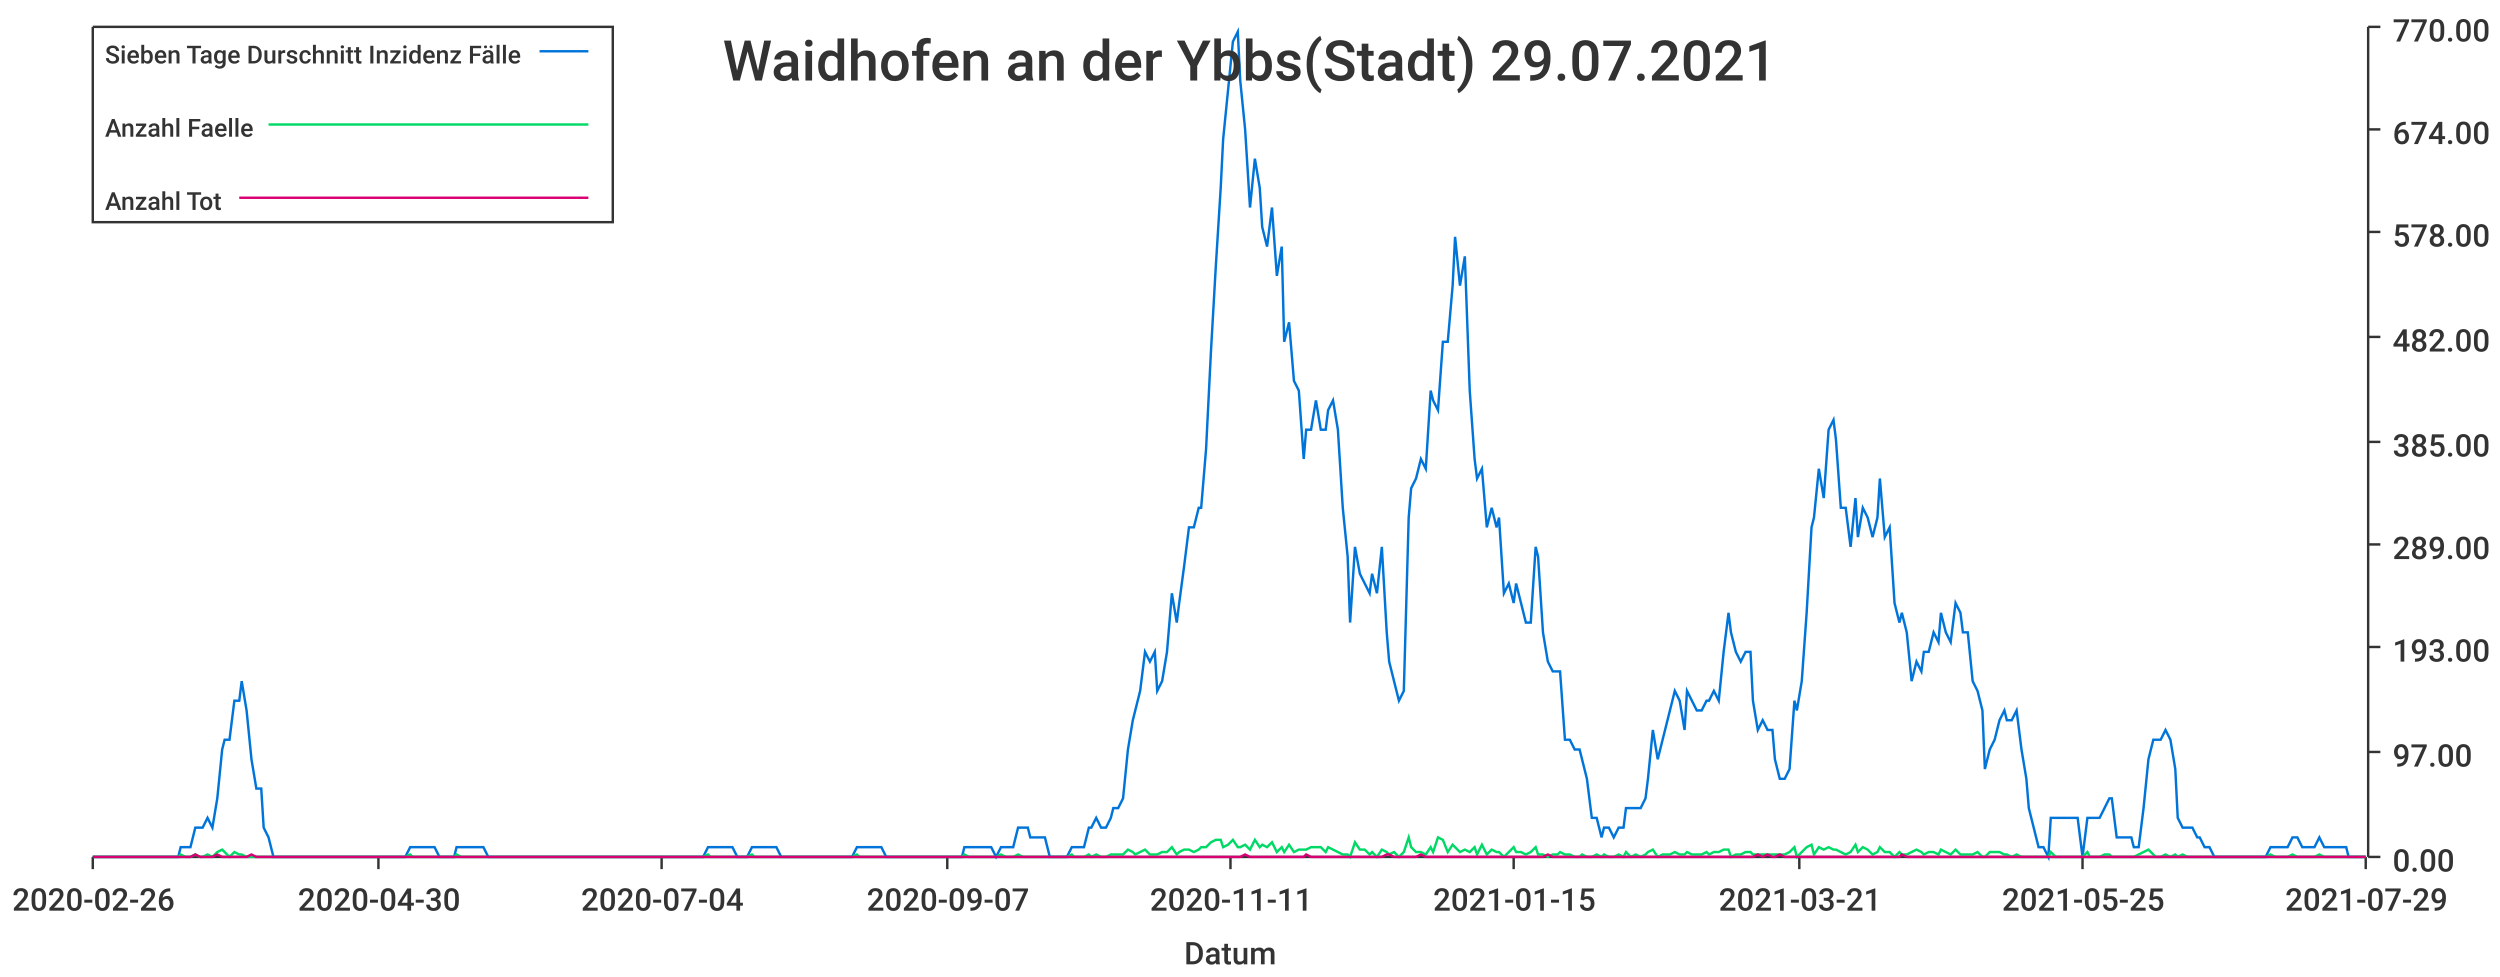
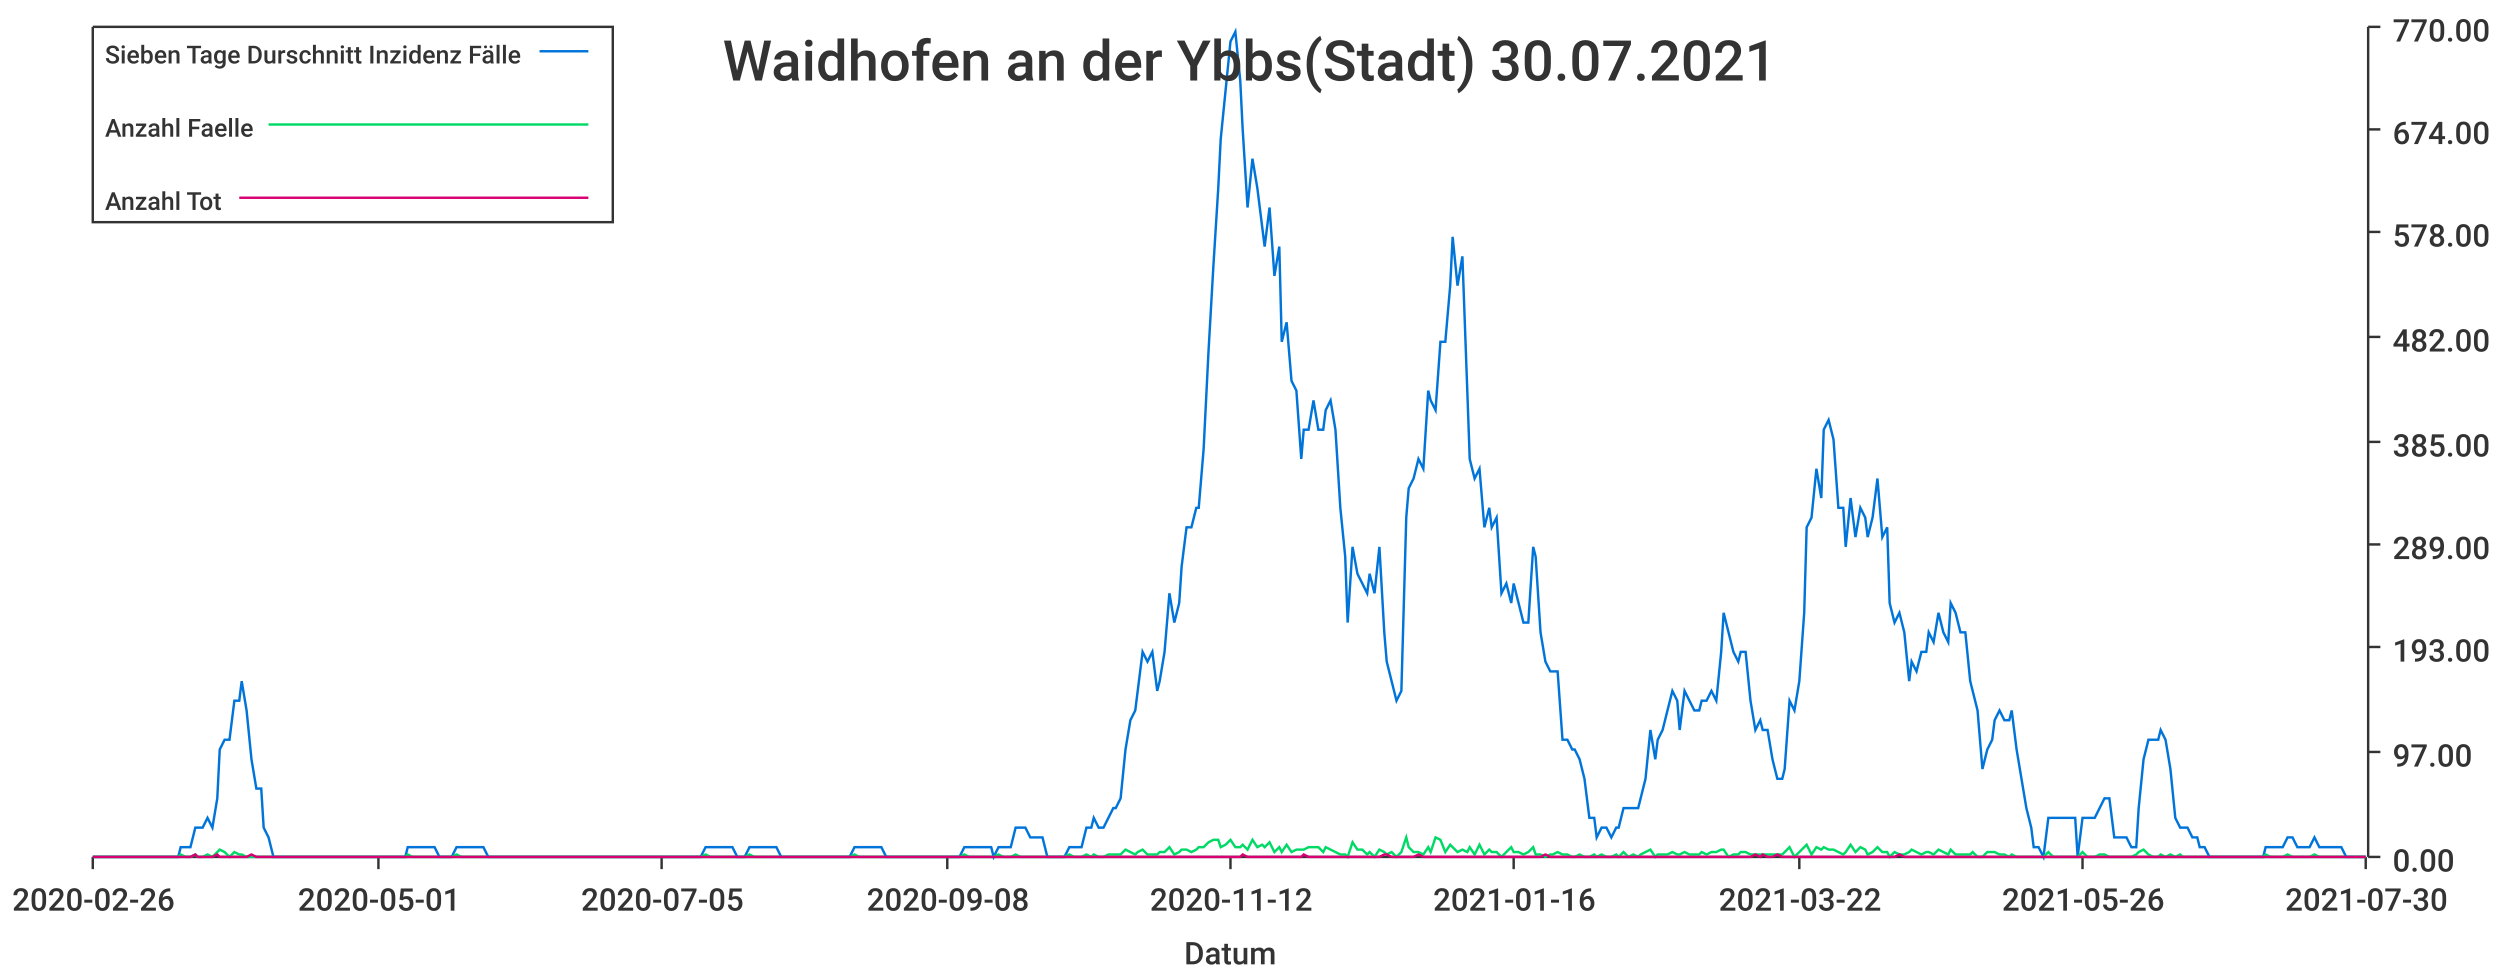
<svg xmlns="http://www.w3.org/2000/svg" width="1024" height="400">\n<path d="M 0 0 L 1024 0 L 1024 400 L 0 400 L 0 0" style="stroke-width:0;stroke:rgba(255,255,255,1.0);fill:rgba(255,255,255,1.0)" />
  <path d="M 38 11 L 969 11 L 969 351 L 38 351 L 38 11" style="stroke-width:0;stroke:rgba(255,255,255,1.0);fill:rgba(255,255,255,1.0)" />
  <path d="M 38 351 L 969 351" style="stroke-width:1;stroke:rgba(51,51,51,1.0);fill:none" />
  <path d="M 38 351 L 38 356" style="stroke-width:1;stroke:rgba(51,51,51,1.0);fill:none" />
  <text x="5" y="373" style="stroke-width:0;stroke:none;fill:rgba(51,51,51,1.0);font-size:12.8px;font-family:'Roboto Medium',sans-serif">2020-02-26</text>
  <path d="M 155 351 L 155 356" style="stroke-width:1;stroke:rgba(51,51,51,1.0);fill:none" />
-   <text x="122" y="373" style="stroke-width:0;stroke:none;fill:rgba(51,51,51,1.0);font-size:12.8px;font-family:'Roboto Medium',sans-serif">2020-04-30</text>
+   <text x="122" y="373" style="stroke-width:0;stroke:none;fill:rgba(51,51,51,1.0);font-size:12.8px;font-family:'Roboto Medium',sans-serif">2020-05-01</text>
  <path d="M 271 351 L 271 356" style="stroke-width:1;stroke:rgba(51,51,51,1.0);fill:none" />
-   <text x="238" y="373" style="stroke-width:0;stroke:none;fill:rgba(51,51,51,1.0);font-size:12.8px;font-family:'Roboto Medium',sans-serif">2020-07-04</text>
+   <text x="238" y="373" style="stroke-width:0;stroke:none;fill:rgba(51,51,51,1.0);font-size:12.8px;font-family:'Roboto Medium',sans-serif">2020-07-05</text>
  <path d="M 388 351 L 388 356" style="stroke-width:1;stroke:rgba(51,51,51,1.0);fill:none" />
-   <text x="355" y="373" style="stroke-width:0;stroke:none;fill:rgba(51,51,51,1.0);font-size:12.8px;font-family:'Roboto Medium',sans-serif">2020-09-07</text>
+   <text x="355" y="373" style="stroke-width:0;stroke:none;fill:rgba(51,51,51,1.0);font-size:12.8px;font-family:'Roboto Medium',sans-serif">2020-09-08</text>
  <path d="M 504 351 L 504 356" style="stroke-width:1;stroke:rgba(51,51,51,1.0);fill:none" />
-   <text x="471" y="373" style="stroke-width:0;stroke:none;fill:rgba(51,51,51,1.0);font-size:12.8px;font-family:'Roboto Medium',sans-serif">2020-11-11</text>
+   <text x="471" y="373" style="stroke-width:0;stroke:none;fill:rgba(51,51,51,1.0);font-size:12.8px;font-family:'Roboto Medium',sans-serif">2020-11-12</text>
  <path d="M 620 351 L 620 356" style="stroke-width:1;stroke:rgba(51,51,51,1.0);fill:none" />
-   <text x="587" y="373" style="stroke-width:0;stroke:none;fill:rgba(51,51,51,1.0);font-size:12.8px;font-family:'Roboto Medium',sans-serif">2021-01-15</text>
+   <text x="587" y="373" style="stroke-width:0;stroke:none;fill:rgba(51,51,51,1.0);font-size:12.8px;font-family:'Roboto Medium',sans-serif">2021-01-16</text>
  <path d="M 737 351 L 737 356" style="stroke-width:1;stroke:rgba(51,51,51,1.0);fill:none" />
-   <text x="704" y="373" style="stroke-width:0;stroke:none;fill:rgba(51,51,51,1.0);font-size:12.8px;font-family:'Roboto Medium',sans-serif">2021-03-21</text>
+   <text x="704" y="373" style="stroke-width:0;stroke:none;fill:rgba(51,51,51,1.0);font-size:12.8px;font-family:'Roboto Medium',sans-serif">2021-03-22</text>
  <path d="M 853 351 L 853 356" style="stroke-width:1;stroke:rgba(51,51,51,1.0);fill:none" />
-   <text x="820" y="373" style="stroke-width:0;stroke:none;fill:rgba(51,51,51,1.0);font-size:12.8px;font-family:'Roboto Medium',sans-serif">2021-05-25</text>
+   <text x="820" y="373" style="stroke-width:0;stroke:none;fill:rgba(51,51,51,1.0);font-size:12.8px;font-family:'Roboto Medium',sans-serif">2021-05-26</text>
  <path d="M 969 351 L 969 356" style="stroke-width:1;stroke:rgba(51,51,51,1.0);fill:none" />
-   <text x="936" y="373" style="stroke-width:0;stroke:none;fill:rgba(51,51,51,1.0);font-size:12.8px;font-family:'Roboto Medium',sans-serif">2021-07-29</text>
+   <text x="936" y="373" style="stroke-width:0;stroke:none;fill:rgba(51,51,51,1.0);font-size:12.8px;font-family:'Roboto Medium',sans-serif">2021-07-30</text>
  <text x="485" y="395" style="stroke-width:0;stroke:none;fill:rgba(51,51,51,1.0);font-size:12.8px;font-family:'Roboto Medium',sans-serif">Datum</text>
  <path d="M 970 351 L 970 11" style="stroke-width:1;stroke:rgba(51,51,51,1.0);fill:none" />
  <path d="M 970 351 L 975 351" style="stroke-width:1;stroke:rgba(51,51,51,1.0);fill:none" />
  <text x="980" y="357" style="stroke-width:0;stroke:none;fill:rgba(51,51,51,1.0);font-size:12.8px;font-family:'Roboto Medium',sans-serif">0.00</text>
  <path d="M 970 308 L 975 308" style="stroke-width:1;stroke:rgba(51,51,51,1.0);fill:none" />
  <text x="980" y="314" style="stroke-width:0;stroke:none;fill:rgba(51,51,51,1.0);font-size:12.8px;font-family:'Roboto Medium',sans-serif">97.00</text>
  <path d="M 970 265 L 975 265" style="stroke-width:1;stroke:rgba(51,51,51,1.0);fill:none" />
  <text x="980" y="271" style="stroke-width:0;stroke:none;fill:rgba(51,51,51,1.0);font-size:12.8px;font-family:'Roboto Medium',sans-serif">193.00</text>
  <path d="M 970 223 L 975 223" style="stroke-width:1;stroke:rgba(51,51,51,1.0);fill:none" />
  <text x="980" y="229" style="stroke-width:0;stroke:none;fill:rgba(51,51,51,1.0);font-size:12.8px;font-family:'Roboto Medium',sans-serif">289.00</text>
  <path d="M 970 181 L 975 181" style="stroke-width:1;stroke:rgba(51,51,51,1.0);fill:none" />
  <text x="980" y="187" style="stroke-width:0;stroke:none;fill:rgba(51,51,51,1.0);font-size:12.8px;font-family:'Roboto Medium',sans-serif">385.00</text>
  <path d="M 970 138 L 975 138" style="stroke-width:1;stroke:rgba(51,51,51,1.0);fill:none" />
  <text x="980" y="144" style="stroke-width:0;stroke:none;fill:rgba(51,51,51,1.0);font-size:12.8px;font-family:'Roboto Medium',sans-serif">482.00</text>
  <path d="M 970 95 L 975 95" style="stroke-width:1;stroke:rgba(51,51,51,1.0);fill:none" />
  <text x="980" y="101" style="stroke-width:0;stroke:none;fill:rgba(51,51,51,1.0);font-size:12.8px;font-family:'Roboto Medium',sans-serif">578.00</text>
  <path d="M 970 53 L 975 53" style="stroke-width:1;stroke:rgba(51,51,51,1.0);fill:none" />
  <text x="980" y="59" style="stroke-width:0;stroke:none;fill:rgba(51,51,51,1.0);font-size:12.8px;font-family:'Roboto Medium',sans-serif">674.00</text>
  <path d="M 970 11 L 975 11" style="stroke-width:1;stroke:rgba(51,51,51,1.0);fill:none" />
  <text x="980" y="17" style="stroke-width:0;stroke:none;fill:rgba(51,51,51,1.0);font-size:12.8px;font-family:'Roboto Medium',sans-serif">770.00</text>
-   <path d="M 38 351 L 40 351 L 42 351 L 44 351 L 46 351 L 47 351 L 49 351 L 51 351 L 53 351 L 55 351 L 56 351 L 58 351 L 60 351 L 62 351 L 64 351 L 65 351 L 67 351 L 69 351 L 71 351 L 73 351 L 74 347 L 76 347 L 78 347 L 80 339 L 82 339 L 83 339 L 85 335 L 87 339 L 89 327 L 91 307 L 92 303 L 94 303 L 96 287 L 98 287 L 99 279 L 101 291 L 103 311 L 105 323 L 107 323 L 108 339 L 110 343 L 112 351 L 114 351 L 116 351 L 117 351 L 119 351 L 121 351 L 123 351 L 125 351 L 126 351 L 128 351 L 130 351 L 132 351 L 134 351 L 135 351 L 137 351 L 139 351 L 141 351 L 143 351 L 144 351 L 146 351 L 148 351 L 150 351 L 152 351 L 153 351 L 155 351 L 157 351 L 159 351 L 160 351 L 162 351 L 164 351 L 166 351 L 168 347 L 169 347 L 171 347 L 173 347 L 175 347 L 177 347 L 178 347 L 180 351 L 182 351 L 184 351 L 186 351 L 187 347 L 189 347 L 191 347 L 193 347 L 195 347 L 196 347 L 198 347 L 200 351 L 202 351 L 204 351 L 205 351 L 207 351 L 209 351 L 211 351 L 213 351 L 214 351 L 216 351 L 218 351 L 220 351 L 221 351 L 223 351 L 225 351 L 227 351 L 229 351 L 230 351 L 232 351 L 234 351 L 236 351 L 238 351 L 239 351 L 241 351 L 243 351 L 245 351 L 247 351 L 248 351 L 250 351 L 252 351 L 254 351 L 256 351 L 257 351 L 259 351 L 261 351 L 263 351 L 265 351 L 266 351 L 268 351 L 270 351 L 272 351 L 273 351 L 275 351 L 277 351 L 279 351 L 281 351 L 282 351 L 284 351 L 286 351 L 288 351 L 290 347 L 291 347 L 293 347 L 295 347 L 297 347 L 299 347 L 300 347 L 302 351 L 304 351 L 306 351 L 308 347 L 309 347 L 311 347 L 313 347 L 315 347 L 317 347 L 318 347 L 320 351 L 322 351 L 324 351 L 326 351 L 327 351 L 329 351 L 331 351 L 333 351 L 334 351 L 336 351 L 338 351 L 340 351 L 342 351 L 343 351 L 345 351 L 347 351 L 349 351 L 351 347 L 352 347 L 354 347 L 356 347 L 358 347 L 360 347 L 361 347 L 363 351 L 365 351 L 367 351 L 369 351 L 370 351 L 372 351 L 374 351 L 376 351 L 378 351 L 379 351 L 381 351 L 383 351 L 385 351 L 387 351 L 388 351 L 390 351 L 392 351 L 394 351 L 395 347 L 397 347 L 399 347 L 401 347 L 403 347 L 404 347 L 406 347 L 408 351 L 410 347 L 412 347 L 413 347 L 415 347 L 417 339 L 419 339 L 421 339 L 422 343 L 424 343 L 426 343 L 428 343 L 430 351 L 431 351 L 433 351 L 435 351 L 437 351 L 439 347 L 440 347 L 442 347 L 444 347 L 446 339 L 447 339 L 449 335 L 451 339 L 453 339 L 455 335 L 456 331 L 458 331 L 460 327 L 462 307 L 464 295 L 465 291 L 467 283 L 469 267 L 471 271 L 473 267 L 474 283 L 476 279 L 478 267 L 480 243 L 482 255 L 483 247 L 485 232 L 487 216 L 489 216 L 491 208 L 492 208 L 494 184 L 496 144 L 498 109 L 500 77 L 501 57 L 503 37 L 505 17 L 507 13 L 508 33 L 510 53 L 512 85 L 514 65 L 516 77 L 517 93 L 519 101 L 521 85 L 523 113 L 525 101 L 526 140 L 528 132 L 530 156 L 532 160 L 534 188 L 535 176 L 537 176 L 539 164 L 541 176 L 543 176 L 544 168 L 546 164 L 548 176 L 550 208 L 552 228 L 553 255 L 555 224 L 557 235 L 559 239 L 561 243 L 562 235 L 564 243 L 566 224 L 568 259 L 569 271 L 571 279 L 573 287 L 575 283 L 577 212 L 578 200 L 580 196 L 582 188 L 584 192 L 586 160 L 587 164 L 589 168 L 591 140 L 593 140 L 595 117 L 596 97 L 598 117 L 600 105 L 602 160 L 604 188 L 605 196 L 607 192 L 609 216 L 611 208 L 613 216 L 614 212 L 616 243 L 618 239 L 620 247 L 621 239 L 623 247 L 625 255 L 627 255 L 629 224 L 630 228 L 632 259 L 634 271 L 636 275 L 638 275 L 639 275 L 641 303 L 643 303 L 645 307 L 647 307 L 648 311 L 650 319 L 652 335 L 654 335 L 656 343 L 657 339 L 659 339 L 661 343 L 663 339 L 665 339 L 666 331 L 668 331 L 670 331 L 672 331 L 674 327 L 675 319 L 677 299 L 679 311 L 681 303 L 682 299 L 684 291 L 686 283 L 688 287 L 690 299 L 691 283 L 693 287 L 695 291 L 697 291 L 699 287 L 700 287 L 702 283 L 704 287 L 706 267 L 708 251 L 709 259 L 711 267 L 713 271 L 715 267 L 717 267 L 718 287 L 720 299 L 722 295 L 724 299 L 726 299 L 727 311 L 729 319 L 731 319 L 733 315 L 735 287 L 736 291 L 738 279 L 740 251 L 742 216 L 743 212 L 745 192 L 747 204 L 749 176 L 751 172 L 752 180 L 754 208 L 756 208 L 758 224 L 760 204 L 761 220 L 763 208 L 765 212 L 767 220 L 769 212 L 770 196 L 772 220 L 774 216 L 776 247 L 778 255 L 779 251 L 781 259 L 783 279 L 785 271 L 787 275 L 788 267 L 790 267 L 792 259 L 794 263 L 795 251 L 797 259 L 799 263 L 801 247 L 803 251 L 804 259 L 806 259 L 808 279 L 810 283 L 812 291 L 813 315 L 815 307 L 817 303 L 819 295 L 821 291 L 822 295 L 824 295 L 826 291 L 828 307 L 830 319 L 831 331 L 833 339 L 835 347 L 837 347 L 839 351 L 840 335 L 842 335 L 844 335 L 846 335 L 848 335 L 849 335 L 851 335 L 853 351 L 855 335 L 856 335 L 858 335 L 860 335 L 862 331 L 864 327 L 865 327 L 867 343 L 869 343 L 871 343 L 873 343 L 874 347 L 876 347 L 878 331 L 880 311 L 882 303 L 883 303 L 885 303 L 887 299 L 889 303 L 891 315 L 892 335 L 894 339 L 896 339 L 898 339 L 900 343 L 901 343 L 903 347 L 905 347 L 907 351 L 909 351 L 910 351 L 912 351 L 914 351 L 916 351 L 917 351 L 919 351 L 921 351 L 923 351 L 925 351 L 926 351 L 928 351 L 930 347 L 932 347 L 934 347 L 935 347 L 937 347 L 939 343 L 941 343 L 943 347 L 944 347 L 946 347 L 948 347 L 950 343 L 952 347 L 953 347 L 955 347 L 957 347 L 959 347 L 961 347 L 962 351 L 964 351 L 966 351 L 968 351 L 969 351" style="stroke-width:1;stroke:rgba(0,116,217,1.0);fill:none" />
-   <path d="M 38 351 L 40 351 L 42 351 L 44 351 L 46 351 L 47 351 L 49 351 L 51 351 L 53 351 L 55 351 L 56 351 L 58 351 L 60 351 L 62 351 L 64 351 L 65 351 L 67 351 L 69 351 L 71 351 L 73 351 L 74 350 L 76 351 L 78 351 L 80 350 L 82 351 L 83 351 L 85 350 L 87 351 L 89 349 L 91 348 L 92 349 L 94 351 L 96 349 L 98 350 L 99 350 L 101 351 L 103 351 L 105 351 L 107 351 L 108 351 L 110 351 L 112 351 L 114 351 L 116 351 L 117 351 L 119 351 L 121 351 L 123 351 L 125 351 L 126 351 L 128 351 L 130 351 L 132 351 L 134 351 L 135 351 L 137 351 L 139 351 L 141 351 L 143 351 L 144 351 L 146 351 L 148 351 L 150 351 L 152 351 L 153 351 L 155 351 L 157 351 L 159 351 L 160 351 L 162 351 L 164 351 L 166 351 L 168 350 L 169 351 L 171 351 L 173 351 L 175 351 L 177 351 L 178 351 L 180 351 L 182 351 L 184 351 L 186 351 L 187 350 L 189 351 L 191 351 L 193 351 L 195 351 L 196 351 L 198 351 L 200 351 L 202 351 L 204 351 L 205 351 L 207 351 L 209 351 L 211 351 L 213 351 L 214 351 L 216 351 L 218 351 L 220 351 L 221 351 L 223 351 L 225 351 L 227 351 L 229 351 L 230 351 L 232 351 L 234 351 L 236 351 L 238 351 L 239 351 L 241 351 L 243 351 L 245 351 L 247 351 L 248 351 L 250 351 L 252 351 L 254 351 L 256 351 L 257 351 L 259 351 L 261 351 L 263 351 L 265 351 L 266 351 L 268 351 L 270 351 L 272 351 L 273 351 L 275 351 L 277 351 L 279 351 L 281 351 L 282 351 L 284 351 L 286 351 L 288 351 L 290 350 L 291 351 L 293 351 L 295 351 L 297 351 L 299 351 L 300 351 L 302 351 L 304 351 L 306 351 L 308 350 L 309 351 L 311 351 L 313 351 L 315 351 L 317 351 L 318 351 L 320 351 L 322 351 L 324 351 L 326 351 L 327 351 L 329 351 L 331 351 L 333 351 L 334 351 L 336 351 L 338 351 L 340 351 L 342 351 L 343 351 L 345 351 L 347 351 L 349 351 L 351 350 L 352 351 L 354 351 L 356 351 L 358 351 L 360 351 L 361 351 L 363 351 L 365 351 L 367 351 L 369 351 L 370 351 L 372 351 L 374 351 L 376 351 L 378 351 L 379 351 L 381 351 L 383 351 L 385 351 L 387 351 L 388 351 L 390 351 L 392 351 L 394 351 L 395 350 L 397 351 L 399 351 L 401 351 L 403 351 L 404 351 L 406 351 L 408 351 L 410 350 L 412 351 L 413 351 L 415 351 L 417 350 L 419 351 L 421 351 L 422 351 L 424 351 L 426 351 L 428 351 L 430 351 L 431 351 L 433 351 L 435 351 L 437 351 L 439 350 L 440 351 L 442 351 L 444 351 L 446 350 L 447 351 L 449 350 L 451 351 L 453 351 L 455 350 L 456 350 L 458 350 L 460 350 L 462 348 L 464 349 L 465 350 L 467 349 L 469 348 L 471 350 L 473 350 L 474 350 L 476 349 L 478 349 L 480 347 L 482 350 L 483 349 L 485 348 L 487 348 L 489 349 L 491 348 L 492 347 L 494 347 L 496 345 L 498 344 L 500 344 L 501 347 L 503 346 L 505 344 L 507 347 L 508 347 L 510 346 L 512 348 L 514 344 L 516 347 L 517 346 L 519 347 L 521 345 L 523 349 L 525 347 L 526 349 L 528 346 L 530 349 L 532 348 L 534 348 L 535 348 L 537 347 L 539 347 L 541 347 L 543 349 L 544 347 L 546 348 L 548 349 L 550 350 L 552 350 L 553 351 L 555 345 L 557 348 L 559 348 L 561 350 L 562 349 L 564 351 L 566 348 L 568 349 L 569 350 L 571 349 L 573 351 L 575 349 L 577 343 L 578 347 L 580 349 L 582 349 L 584 350 L 586 347 L 587 349 L 589 343 L 591 344 L 593 349 L 595 346 L 596 347 L 598 349 L 600 348 L 602 349 L 604 347 L 605 350 L 607 346 L 609 350 L 611 348 L 613 349 L 614 349 L 616 351 L 618 349 L 620 347 L 621 349 L 623 349 L 625 350 L 627 349 L 629 347 L 630 350 L 632 350 L 634 351 L 636 350 L 638 350 L 639 349 L 641 350 L 643 350 L 645 351 L 647 351 L 648 350 L 650 351 L 652 351 L 654 350 L 656 351 L 657 350 L 659 351 L 661 351 L 663 350 L 665 351 L 666 349 L 668 351 L 670 350 L 672 351 L 674 350 L 675 349 L 677 348 L 679 351 L 681 350 L 682 350 L 684 350 L 686 349 L 688 350 L 690 350 L 691 349 L 693 350 L 695 350 L 697 350 L 699 349 L 700 350 L 702 349 L 704 349 L 706 348 L 708 348 L 709 351 L 711 350 L 713 350 L 715 349 L 717 349 L 718 350 L 720 350 L 722 350 L 724 350 L 726 350 L 727 350 L 729 350 L 731 350 L 733 349 L 735 347 L 736 351 L 738 349 L 740 347 L 742 346 L 743 350 L 745 347 L 747 348 L 749 347 L 751 348 L 752 348 L 754 349 L 756 350 L 758 349 L 760 346 L 761 349 L 763 347 L 765 348 L 767 350 L 769 349 L 770 347 L 772 349 L 774 349 L 776 351 L 778 349 L 779 350 L 781 350 L 783 349 L 785 348 L 787 349 L 788 350 L 790 349 L 792 349 L 794 350 L 795 348 L 797 349 L 799 350 L 801 348 L 803 350 L 804 350 L 806 350 L 808 350 L 810 349 L 812 351 L 813 351 L 815 349 L 817 349 L 819 349 L 821 350 L 822 350 L 824 351 L 826 350 L 828 351 L 830 351 L 831 351 L 833 351 L 835 351 L 837 351 L 839 351 L 840 349 L 842 351 L 844 351 L 846 351 L 848 351 L 849 351 L 851 351 L 853 351 L 855 349 L 856 351 L 858 351 L 860 351 L 862 350 L 864 350 L 865 351 L 867 351 L 869 351 L 871 351 L 873 351 L 874 351 L 876 350 L 878 349 L 880 348 L 882 350 L 883 351 L 885 351 L 887 350 L 889 351 L 891 350 L 892 351 L 894 350 L 896 351 L 898 351 L 900 351 L 901 351 L 903 351 L 905 351 L 907 351 L 909 351 L 910 351 L 912 351 L 914 351 L 916 351 L 917 351 L 919 351 L 921 351 L 923 351 L 925 351 L 926 351 L 928 351 L 930 350 L 932 351 L 934 351 L 935 351 L 937 351 L 939 350 L 941 351 L 943 351 L 944 351 L 946 351 L 948 351 L 950 350 L 952 351 L 953 351 L 955 351 L 957 351 L 959 351 L 961 351 L 962 351 L 964 351 L 966 351 L 968 351 L 969 351" style="stroke-width:1;stroke:rgba(0,217,101,1.0);fill:none" />
-   <path d="M 38 351 L 40 351 L 42 351 L 44 351 L 46 351 L 47 351 L 49 351 L 51 351 L 53 351 L 55 351 L 56 351 L 58 351 L 60 351 L 62 351 L 64 351 L 65 351 L 67 351 L 69 351 L 71 351 L 73 351 L 74 351 L 76 351 L 78 351 L 80 350 L 82 351 L 83 351 L 85 351 L 87 351 L 89 350 L 91 351 L 92 351 L 94 351 L 96 351 L 98 351 L 99 351 L 101 351 L 103 350 L 105 351 L 107 351 L 108 351 L 110 351 L 112 351 L 114 351 L 116 351 L 117 351 L 119 351 L 121 351 L 123 351 L 125 351 L 126 351 L 128 351 L 130 351 L 132 351 L 134 351 L 135 351 L 137 351 L 139 351 L 141 351 L 143 351 L 144 351 L 146 351 L 148 351 L 150 351 L 152 351 L 153 351 L 155 351 L 157 351 L 159 351 L 160 351 L 162 351 L 164 351 L 166 351 L 168 351 L 169 351 L 171 351 L 173 351 L 175 351 L 177 351 L 178 351 L 180 351 L 182 351 L 184 351 L 186 351 L 187 351 L 189 351 L 191 351 L 193 351 L 195 351 L 196 351 L 198 351 L 200 351 L 202 351 L 204 351 L 205 351 L 207 351 L 209 351 L 211 351 L 213 351 L 214 351 L 216 351 L 218 351 L 220 351 L 221 351 L 223 351 L 225 351 L 227 351 L 229 351 L 230 351 L 232 351 L 234 351 L 236 351 L 238 351 L 239 351 L 241 351 L 243 351 L 245 351 L 247 351 L 248 351 L 250 351 L 252 351 L 254 351 L 256 351 L 257 351 L 259 351 L 261 351 L 263 351 L 265 351 L 266 351 L 268 351 L 270 351 L 272 351 L 273 351 L 275 351 L 277 351 L 279 351 L 281 351 L 282 351 L 284 351 L 286 351 L 288 351 L 290 351 L 291 351 L 293 351 L 295 351 L 297 351 L 299 351 L 300 351 L 302 351 L 304 351 L 306 351 L 308 351 L 309 351 L 311 351 L 313 351 L 315 351 L 317 351 L 318 351 L 320 351 L 322 351 L 324 351 L 326 351 L 327 351 L 329 351 L 331 351 L 333 351 L 334 351 L 336 351 L 338 351 L 340 351 L 342 351 L 343 351 L 345 351 L 347 351 L 349 351 L 351 351 L 352 351 L 354 351 L 356 351 L 358 351 L 360 351 L 361 351 L 363 351 L 365 351 L 367 351 L 369 351 L 370 351 L 372 351 L 374 351 L 376 351 L 378 351 L 379 351 L 381 351 L 383 351 L 385 351 L 387 351 L 388 351 L 390 351 L 392 351 L 394 351 L 395 351 L 397 351 L 399 351 L 401 351 L 403 351 L 404 351 L 406 351 L 408 351 L 410 351 L 412 351 L 413 351 L 415 351 L 417 351 L 419 351 L 421 351 L 422 351 L 424 351 L 426 351 L 428 351 L 430 351 L 431 351 L 433 351 L 435 351 L 437 351 L 439 351 L 440 351 L 442 351 L 444 351 L 446 351 L 447 351 L 449 351 L 451 351 L 453 351 L 455 351 L 456 351 L 458 351 L 460 351 L 462 351 L 464 351 L 465 351 L 467 351 L 469 351 L 471 351 L 473 351 L 474 351 L 476 351 L 478 351 L 480 351 L 482 351 L 483 351 L 485 351 L 487 351 L 489 351 L 491 351 L 492 351 L 494 351 L 496 351 L 498 351 L 500 351 L 501 351 L 503 351 L 505 351 L 507 351 L 508 351 L 510 350 L 512 351 L 514 351 L 516 351 L 517 351 L 519 351 L 521 351 L 523 351 L 525 351 L 526 351 L 528 351 L 530 351 L 532 351 L 534 351 L 535 350 L 537 351 L 539 351 L 541 351 L 543 351 L 544 351 L 546 351 L 548 351 L 550 351 L 552 351 L 553 351 L 555 351 L 557 351 L 559 351 L 561 351 L 562 351 L 564 351 L 566 351 L 568 350 L 569 350 L 571 351 L 573 351 L 575 351 L 577 351 L 578 351 L 580 351 L 582 350 L 584 351 L 586 351 L 587 351 L 589 351 L 591 351 L 593 351 L 595 351 L 596 351 L 598 351 L 600 351 L 602 351 L 604 351 L 605 351 L 607 351 L 609 351 L 611 351 L 613 351 L 614 351 L 616 351 L 618 351 L 620 351 L 621 351 L 623 351 L 625 351 L 627 351 L 629 351 L 630 351 L 632 351 L 634 350 L 636 351 L 638 351 L 639 351 L 641 351 L 643 351 L 645 351 L 647 351 L 648 351 L 650 351 L 652 351 L 654 351 L 656 351 L 657 351 L 659 351 L 661 351 L 663 351 L 665 351 L 666 351 L 668 351 L 670 351 L 672 351 L 674 351 L 675 351 L 677 351 L 679 351 L 681 351 L 682 351 L 684 351 L 686 351 L 688 351 L 690 351 L 691 351 L 693 351 L 695 351 L 697 351 L 699 351 L 700 351 L 702 351 L 704 351 L 706 351 L 708 351 L 709 351 L 711 351 L 713 351 L 715 351 L 717 351 L 718 351 L 720 350 L 722 351 L 724 350 L 726 351 L 727 351 L 729 350 L 731 351 L 733 351 L 735 351 L 736 351 L 738 351 L 740 351 L 742 351 L 743 351 L 745 351 L 747 351 L 749 351 L 751 351 L 752 351 L 754 351 L 756 351 L 758 351 L 760 351 L 761 351 L 763 351 L 765 351 L 767 351 L 769 351 L 770 351 L 772 351 L 774 351 L 776 351 L 778 351 L 779 350 L 781 351 L 783 351 L 785 351 L 787 351 L 788 351 L 790 351 L 792 351 L 794 351 L 795 351 L 797 351 L 799 351 L 801 351 L 803 351 L 804 351 L 806 351 L 808 351 L 810 351 L 812 351 L 813 351 L 815 351 L 817 351 L 819 351 L 821 351 L 822 351 L 824 351 L 826 351 L 828 351 L 830 351 L 831 351 L 833 351 L 835 351 L 837 351 L 839 351 L 840 351 L 842 351 L 844 351 L 846 351 L 848 351 L 849 351 L 851 351 L 853 351 L 855 351 L 856 351 L 858 351 L 860 351 L 862 351 L 864 351 L 865 351 L 867 351 L 869 351 L 871 351 L 873 351 L 874 351 L 876 351 L 878 351 L 880 351 L 882 351 L 883 351 L 885 351 L 887 351 L 889 351 L 891 351 L 892 351 L 894 351 L 896 351 L 898 351 L 900 351 L 901 351 L 903 351 L 905 351 L 907 351 L 909 351 L 910 351 L 912 351 L 914 351 L 916 351 L 917 351 L 919 351 L 921 351 L 923 351 L 925 351 L 926 351 L 928 351 L 930 351 L 932 351 L 934 351 L 935 351 L 937 351 L 939 351 L 941 351 L 943 351 L 944 351 L 946 351 L 948 351 L 950 351 L 952 351 L 953 351 L 955 351 L 957 351 L 959 351 L 961 351 L 962 351 L 964 351 L 966 351 L 968 351 L 969 351" style="stroke-width:1;stroke:rgba(217,0,116,1.0);fill:none" />
-   <text x="296" y="33" style="stroke-width:0;stroke:none;fill:rgba(51,51,51,1.0);font-size:23.0px;font-family:'Roboto Medium',sans-serif">Waidhofen an der Ybbs(Stadt) 29.07.2021</text>
+   <path d="M 38 351 L 40 351 L 42 351 L 44 351 L 46 351 L 47 351 L 49 351 L 51 351 L 53 351 L 55 351 L 56 351 L 58 351 L 60 351 L 62 351 L 64 351 L 65 351 L 67 351 L 69 351 L 71 351 L 73 351 L 74 347 L 76 347 L 78 347 L 80 339 L 81 339 L 83 339 L 85 335 L 87 339 L 89 327 L 90 307 L 92 303 L 94 303 L 96 287 L 98 287 L 99 279 L 101 291 L 103 311 L 105 323 L 107 323 L 108 339 L 110 343 L 112 351 L 114 351 L 115 351 L 117 351 L 119 351 L 121 351 L 123 351 L 124 351 L 126 351 L 128 351 L 130 351 L 132 351 L 133 351 L 135 351 L 137 351 L 139 351 L 141 351 L 142 351 L 144 351 L 146 351 L 148 351 L 150 351 L 151 351 L 153 351 L 155 351 L 157 351 L 158 351 L 160 351 L 162 351 L 164 351 L 166 351 L 167 347 L 169 347 L 171 347 L 173 347 L 175 347 L 176 347 L 178 347 L 180 351 L 182 351 L 184 351 L 185 351 L 187 347 L 189 347 L 191 347 L 192 347 L 194 347 L 196 347 L 198 347 L 200 351 L 201 351 L 203 351 L 205 351 L 207 351 L 209 351 L 210 351 L 212 351 L 214 351 L 216 351 L 218 351 L 219 351 L 221 351 L 223 351 L 225 351 L 226 351 L 228 351 L 230 351 L 232 351 L 234 351 L 235 351 L 237 351 L 239 351 L 241 351 L 243 351 L 244 351 L 246 351 L 248 351 L 250 351 L 252 351 L 253 351 L 255 351 L 257 351 L 259 351 L 261 351 L 262 351 L 264 351 L 266 351 L 268 351 L 269 351 L 271 351 L 273 351 L 275 351 L 277 351 L 278 351 L 280 351 L 282 351 L 284 351 L 286 351 L 287 351 L 289 347 L 291 347 L 293 347 L 295 347 L 296 347 L 298 347 L 300 347 L 302 351 L 303 351 L 305 351 L 307 347 L 309 347 L 311 347 L 312 347 L 314 347 L 316 347 L 318 347 L 320 351 L 321 351 L 323 351 L 325 351 L 327 351 L 329 351 L 330 351 L 332 351 L 334 351 L 336 351 L 337 351 L 339 351 L 341 351 L 343 351 L 345 351 L 346 351 L 348 351 L 350 347 L 352 347 L 354 347 L 355 347 L 357 347 L 359 347 L 361 347 L 363 351 L 364 351 L 366 351 L 368 351 L 370 351 L 372 351 L 373 351 L 375 351 L 377 351 L 379 351 L 380 351 L 382 351 L 384 351 L 386 351 L 388 351 L 389 351 L 391 351 L 393 351 L 395 347 L 397 347 L 398 347 L 400 347 L 402 347 L 404 347 L 406 347 L 407 351 L 409 347 L 411 347 L 413 347 L 414 347 L 416 339 L 418 339 L 420 339 L 422 343 L 423 343 L 425 343 L 427 343 L 429 351 L 431 351 L 432 351 L 434 351 L 436 351 L 438 347 L 440 347 L 441 347 L 443 347 L 445 339 L 447 339 L 448 335 L 450 339 L 452 339 L 454 335 L 456 331 L 457 331 L 459 327 L 461 307 L 463 295 L 465 291 L 466 283 L 468 267 L 470 271 L 472 267 L 474 283 L 475 279 L 477 267 L 479 243 L 481 255 L 483 247 L 484 232 L 486 216 L 488 216 L 490 208 L 491 208 L 493 184 L 495 144 L 497 109 L 499 77 L 500 57 L 502 37 L 504 17 L 506 13 L 508 33 L 509 53 L 511 85 L 513 65 L 515 77 L 517 93 L 518 101 L 520 85 L 522 113 L 524 101 L 525 140 L 527 132 L 529 156 L 531 160 L 533 188 L 534 176 L 536 176 L 538 164 L 540 176 L 542 176 L 543 168 L 545 164 L 547 176 L 549 208 L 551 228 L 552 255 L 554 224 L 556 235 L 558 239 L 560 243 L 561 235 L 563 243 L 565 224 L 567 259 L 568 271 L 570 279 L 572 287 L 574 283 L 576 212 L 577 200 L 579 196 L 581 188 L 583 192 L 585 160 L 586 164 L 588 168 L 590 140 L 592 140 L 594 117 L 595 97 L 597 117 L 599 105 L 601 160 L 602 188 L 604 196 L 606 192 L 608 216 L 610 208 L 611 216 L 613 212 L 615 243 L 617 239 L 619 247 L 620 239 L 622 247 L 624 255 L 626 255 L 628 224 L 629 228 L 631 259 L 633 271 L 635 275 L 636 275 L 638 275 L 640 303 L 642 303 L 644 307 L 645 307 L 647 311 L 649 319 L 651 335 L 653 335 L 654 343 L 656 339 L 658 339 L 660 343 L 662 339 L 663 339 L 665 331 L 667 331 L 669 331 L 671 331 L 672 327 L 674 319 L 676 299 L 678 311 L 679 303 L 681 299 L 683 291 L 685 283 L 687 287 L 688 299 L 690 283 L 692 287 L 694 291 L 696 291 L 697 287 L 699 287 L 701 283 L 703 287 L 705 267 L 706 251 L 708 259 L 710 267 L 712 271 L 713 267 L 715 267 L 717 287 L 719 299 L 721 295 L 722 299 L 724 299 L 726 311 L 728 319 L 730 319 L 731 315 L 733 287 L 735 291 L 737 279 L 739 251 L 740 216 L 742 212 L 744 192 L 746 204 L 747 176 L 749 172 L 751 180 L 753 208 L 755 208 L 756 224 L 758 204 L 760 220 L 762 208 L 764 212 L 765 220 L 767 212 L 769 196 L 771 220 L 773 216 L 774 247 L 776 255 L 778 251 L 780 259 L 782 279 L 783 271 L 785 275 L 787 267 L 789 267 L 790 259 L 792 263 L 794 251 L 796 259 L 798 263 L 799 247 L 801 251 L 803 259 L 805 259 L 807 279 L 808 283 L 810 291 L 812 315 L 814 307 L 816 303 L 817 295 L 819 291 L 821 295 L 823 295 L 824 291 L 826 307 L 828 319 L 830 331 L 832 339 L 833 347 L 835 347 L 837 351 L 839 335 L 841 335 L 842 335 L 844 335 L 846 335 L 848 335 L 850 335 L 851 351 L 853 335 L 855 335 L 857 335 L 858 335 L 860 331 L 862 327 L 864 327 L 866 343 L 867 343 L 869 343 L 871 343 L 873 347 L 875 347 L 876 331 L 878 311 L 880 303 L 882 303 L 884 303 L 885 299 L 887 303 L 889 315 L 891 335 L 893 339 L 894 339 L 896 339 L 898 343 L 900 343 L 901 347 L 903 347 L 905 351 L 907 351 L 909 351 L 910 351 L 912 351 L 914 351 L 916 351 L 918 351 L 919 351 L 921 351 L 923 351 L 925 351 L 927 351 L 928 347 L 930 347 L 932 347 L 934 347 L 935 347 L 937 343 L 939 343 L 941 347 L 943 347 L 944 347 L 946 347 L 948 343 L 950 347 L 952 347 L 953 347 L 955 347 L 957 347 L 959 347 L 961 351 L 962 351 L 964 351 L 966 351 L 968 351 L 969 351" style="stroke-width:1;stroke:rgba(0,116,217,1.0);fill:none" />
+   <path d="M 38 351 L 40 351 L 42 351 L 44 351 L 46 351 L 47 351 L 49 351 L 51 351 L 53 351 L 55 351 L 56 351 L 58 351 L 60 351 L 62 351 L 64 351 L 65 351 L 67 351 L 69 351 L 71 351 L 73 351 L 74 350 L 76 351 L 78 351 L 80 350 L 81 351 L 83 351 L 85 350 L 87 351 L 89 349 L 90 348 L 92 349 L 94 351 L 96 349 L 98 350 L 99 350 L 101 351 L 103 351 L 105 351 L 107 351 L 108 351 L 110 351 L 112 351 L 114 351 L 115 351 L 117 351 L 119 351 L 121 351 L 123 351 L 124 351 L 126 351 L 128 351 L 130 351 L 132 351 L 133 351 L 135 351 L 137 351 L 139 351 L 141 351 L 142 351 L 144 351 L 146 351 L 148 351 L 150 351 L 151 351 L 153 351 L 155 351 L 157 351 L 158 351 L 160 351 L 162 351 L 164 351 L 166 351 L 167 350 L 169 351 L 171 351 L 173 351 L 175 351 L 176 351 L 178 351 L 180 351 L 182 351 L 184 351 L 185 351 L 187 350 L 189 351 L 191 351 L 192 351 L 194 351 L 196 351 L 198 351 L 200 351 L 201 351 L 203 351 L 205 351 L 207 351 L 209 351 L 210 351 L 212 351 L 214 351 L 216 351 L 218 351 L 219 351 L 221 351 L 223 351 L 225 351 L 226 351 L 228 351 L 230 351 L 232 351 L 234 351 L 235 351 L 237 351 L 239 351 L 241 351 L 243 351 L 244 351 L 246 351 L 248 351 L 250 351 L 252 351 L 253 351 L 255 351 L 257 351 L 259 351 L 261 351 L 262 351 L 264 351 L 266 351 L 268 351 L 269 351 L 271 351 L 273 351 L 275 351 L 277 351 L 278 351 L 280 351 L 282 351 L 284 351 L 286 351 L 287 351 L 289 350 L 291 351 L 293 351 L 295 351 L 296 351 L 298 351 L 300 351 L 302 351 L 303 351 L 305 351 L 307 350 L 309 351 L 311 351 L 312 351 L 314 351 L 316 351 L 318 351 L 320 351 L 321 351 L 323 351 L 325 351 L 327 351 L 329 351 L 330 351 L 332 351 L 334 351 L 336 351 L 337 351 L 339 351 L 341 351 L 343 351 L 345 351 L 346 351 L 348 351 L 350 350 L 352 351 L 354 351 L 355 351 L 357 351 L 359 351 L 361 351 L 363 351 L 364 351 L 366 351 L 368 351 L 370 351 L 372 351 L 373 351 L 375 351 L 377 351 L 379 351 L 380 351 L 382 351 L 384 351 L 386 351 L 388 351 L 389 351 L 391 351 L 393 351 L 395 350 L 397 351 L 398 351 L 400 351 L 402 351 L 404 351 L 406 351 L 407 351 L 409 350 L 411 351 L 413 351 L 414 351 L 416 350 L 418 351 L 420 351 L 422 351 L 423 351 L 425 351 L 427 351 L 429 351 L 431 351 L 432 351 L 434 351 L 436 351 L 438 350 L 440 351 L 441 351 L 443 351 L 445 350 L 447 351 L 448 350 L 450 351 L 452 351 L 454 350 L 456 350 L 457 350 L 459 350 L 461 348 L 463 349 L 465 350 L 466 349 L 468 348 L 470 350 L 472 350 L 474 350 L 475 349 L 477 349 L 479 347 L 481 350 L 483 349 L 484 348 L 486 348 L 488 349 L 490 348 L 491 347 L 493 347 L 495 345 L 497 344 L 499 344 L 500 347 L 502 346 L 504 344 L 506 347 L 508 347 L 509 346 L 511 348 L 513 344 L 515 347 L 517 346 L 518 347 L 520 345 L 522 349 L 524 347 L 525 349 L 527 346 L 529 349 L 531 348 L 533 348 L 534 348 L 536 347 L 538 347 L 540 347 L 542 349 L 543 347 L 545 348 L 547 349 L 549 350 L 551 350 L 552 351 L 554 345 L 556 348 L 558 348 L 560 350 L 561 349 L 563 351 L 565 348 L 567 349 L 568 350 L 570 349 L 572 351 L 574 349 L 576 343 L 577 347 L 579 349 L 581 349 L 583 350 L 585 347 L 586 349 L 588 343 L 590 344 L 592 349 L 594 346 L 595 347 L 597 349 L 599 348 L 601 349 L 602 347 L 604 350 L 606 346 L 608 350 L 610 348 L 611 349 L 613 349 L 615 351 L 617 349 L 619 347 L 620 349 L 622 349 L 624 350 L 626 349 L 628 347 L 629 350 L 631 350 L 633 351 L 635 350 L 636 350 L 638 349 L 640 350 L 642 350 L 644 351 L 645 351 L 647 350 L 649 351 L 651 351 L 653 350 L 654 351 L 656 350 L 658 351 L 660 351 L 662 350 L 663 351 L 665 349 L 667 351 L 669 350 L 671 351 L 672 350 L 674 349 L 676 348 L 678 351 L 679 350 L 681 350 L 683 350 L 685 349 L 687 350 L 688 350 L 690 349 L 692 350 L 694 350 L 696 350 L 697 349 L 699 350 L 701 349 L 703 349 L 705 348 L 706 348 L 708 351 L 710 350 L 712 350 L 713 349 L 715 349 L 717 350 L 719 350 L 721 350 L 722 350 L 724 350 L 726 350 L 728 350 L 730 350 L 731 349 L 733 347 L 735 351 L 737 349 L 739 347 L 740 346 L 742 350 L 744 347 L 746 348 L 747 347 L 749 348 L 751 348 L 753 349 L 755 350 L 756 349 L 758 346 L 760 349 L 762 347 L 764 348 L 765 350 L 767 349 L 769 347 L 771 349 L 773 349 L 774 351 L 776 349 L 778 350 L 780 350 L 782 349 L 783 348 L 785 349 L 787 350 L 789 349 L 790 349 L 792 350 L 794 348 L 796 349 L 798 350 L 799 348 L 801 350 L 803 350 L 805 350 L 807 350 L 808 349 L 810 351 L 812 351 L 814 349 L 816 349 L 817 349 L 819 350 L 821 350 L 823 351 L 824 350 L 826 351 L 828 351 L 830 351 L 832 351 L 833 351 L 835 351 L 837 351 L 839 349 L 841 351 L 842 351 L 844 351 L 846 351 L 848 351 L 850 351 L 851 351 L 853 349 L 855 351 L 857 351 L 858 351 L 860 350 L 862 350 L 864 351 L 866 351 L 867 351 L 869 351 L 871 351 L 873 351 L 875 350 L 876 349 L 878 348 L 880 350 L 882 351 L 884 351 L 885 350 L 887 351 L 889 350 L 891 351 L 893 350 L 894 351 L 896 351 L 898 351 L 900 351 L 901 351 L 903 351 L 905 351 L 907 351 L 909 351 L 910 351 L 912 351 L 914 351 L 916 351 L 918 351 L 919 351 L 921 351 L 923 351 L 925 351 L 927 351 L 928 350 L 930 351 L 932 351 L 934 351 L 935 351 L 937 350 L 939 351 L 941 351 L 943 351 L 944 351 L 946 351 L 948 350 L 950 351 L 952 351 L 953 351 L 955 351 L 957 351 L 959 351 L 961 351 L 962 351 L 964 351 L 966 351 L 968 351 L 969 351" style="stroke-width:1;stroke:rgba(0,217,101,1.0);fill:none" />
+   <path d="M 38 351 L 40 351 L 42 351 L 44 351 L 46 351 L 47 351 L 49 351 L 51 351 L 53 351 L 55 351 L 56 351 L 58 351 L 60 351 L 62 351 L 64 351 L 65 351 L 67 351 L 69 351 L 71 351 L 73 351 L 74 351 L 76 351 L 78 351 L 80 350 L 81 351 L 83 351 L 85 351 L 87 351 L 89 350 L 90 351 L 92 351 L 94 351 L 96 351 L 98 351 L 99 351 L 101 351 L 103 350 L 105 351 L 107 351 L 108 351 L 110 351 L 112 351 L 114 351 L 115 351 L 117 351 L 119 351 L 121 351 L 123 351 L 124 351 L 126 351 L 128 351 L 130 351 L 132 351 L 133 351 L 135 351 L 137 351 L 139 351 L 141 351 L 142 351 L 144 351 L 146 351 L 148 351 L 150 351 L 151 351 L 153 351 L 155 351 L 157 351 L 158 351 L 160 351 L 162 351 L 164 351 L 166 351 L 167 351 L 169 351 L 171 351 L 173 351 L 175 351 L 176 351 L 178 351 L 180 351 L 182 351 L 184 351 L 185 351 L 187 351 L 189 351 L 191 351 L 192 351 L 194 351 L 196 351 L 198 351 L 200 351 L 201 351 L 203 351 L 205 351 L 207 351 L 209 351 L 210 351 L 212 351 L 214 351 L 216 351 L 218 351 L 219 351 L 221 351 L 223 351 L 225 351 L 226 351 L 228 351 L 230 351 L 232 351 L 234 351 L 235 351 L 237 351 L 239 351 L 241 351 L 243 351 L 244 351 L 246 351 L 248 351 L 250 351 L 252 351 L 253 351 L 255 351 L 257 351 L 259 351 L 261 351 L 262 351 L 264 351 L 266 351 L 268 351 L 269 351 L 271 351 L 273 351 L 275 351 L 277 351 L 278 351 L 280 351 L 282 351 L 284 351 L 286 351 L 287 351 L 289 351 L 291 351 L 293 351 L 295 351 L 296 351 L 298 351 L 300 351 L 302 351 L 303 351 L 305 351 L 307 351 L 309 351 L 311 351 L 312 351 L 314 351 L 316 351 L 318 351 L 320 351 L 321 351 L 323 351 L 325 351 L 327 351 L 329 351 L 330 351 L 332 351 L 334 351 L 336 351 L 337 351 L 339 351 L 341 351 L 343 351 L 345 351 L 346 351 L 348 351 L 350 351 L 352 351 L 354 351 L 355 351 L 357 351 L 359 351 L 361 351 L 363 351 L 364 351 L 366 351 L 368 351 L 370 351 L 372 351 L 373 351 L 375 351 L 377 351 L 379 351 L 380 351 L 382 351 L 384 351 L 386 351 L 388 351 L 389 351 L 391 351 L 393 351 L 395 351 L 397 351 L 398 351 L 400 351 L 402 351 L 404 351 L 406 351 L 407 351 L 409 351 L 411 351 L 413 351 L 414 351 L 416 351 L 418 351 L 420 351 L 422 351 L 423 351 L 425 351 L 427 351 L 429 351 L 431 351 L 432 351 L 434 351 L 436 351 L 438 351 L 440 351 L 441 351 L 443 351 L 445 351 L 447 351 L 448 351 L 450 351 L 452 351 L 454 351 L 456 351 L 457 351 L 459 351 L 461 351 L 463 351 L 465 351 L 466 351 L 468 351 L 470 351 L 472 351 L 474 351 L 475 351 L 477 351 L 479 351 L 481 351 L 483 351 L 484 351 L 486 351 L 488 351 L 490 351 L 491 351 L 493 351 L 495 351 L 497 351 L 499 351 L 500 351 L 502 351 L 504 351 L 506 351 L 508 351 L 509 350 L 511 351 L 513 351 L 515 351 L 517 351 L 518 351 L 520 351 L 522 351 L 524 351 L 525 351 L 527 351 L 529 351 L 531 351 L 533 351 L 534 350 L 536 351 L 538 351 L 540 351 L 542 351 L 543 351 L 545 351 L 547 351 L 549 351 L 551 351 L 552 351 L 554 351 L 556 351 L 558 351 L 560 351 L 561 351 L 563 351 L 565 351 L 567 350 L 568 350 L 570 351 L 572 351 L 574 351 L 576 351 L 577 351 L 579 351 L 581 350 L 583 351 L 585 351 L 586 351 L 588 351 L 590 351 L 592 351 L 594 351 L 595 351 L 597 351 L 599 351 L 601 351 L 602 351 L 604 351 L 606 351 L 608 351 L 610 351 L 611 351 L 613 351 L 615 351 L 617 351 L 619 351 L 620 351 L 622 351 L 624 351 L 626 351 L 628 351 L 629 351 L 631 351 L 633 350 L 635 351 L 636 351 L 638 351 L 640 351 L 642 351 L 644 351 L 645 351 L 647 351 L 649 351 L 651 351 L 653 351 L 654 351 L 656 351 L 658 351 L 660 351 L 662 351 L 663 351 L 665 351 L 667 351 L 669 351 L 671 351 L 672 351 L 674 351 L 676 351 L 678 351 L 679 351 L 681 351 L 683 351 L 685 351 L 687 351 L 688 351 L 690 351 L 692 351 L 694 351 L 696 351 L 697 351 L 699 351 L 701 351 L 703 351 L 705 351 L 706 351 L 708 351 L 710 351 L 712 351 L 713 351 L 715 351 L 717 351 L 719 350 L 721 351 L 722 350 L 724 351 L 726 351 L 728 350 L 730 351 L 731 351 L 733 351 L 735 351 L 737 351 L 739 351 L 740 351 L 742 351 L 744 351 L 746 351 L 747 351 L 749 351 L 751 351 L 753 351 L 755 351 L 756 351 L 758 351 L 760 351 L 762 351 L 764 351 L 765 351 L 767 351 L 769 351 L 771 351 L 773 351 L 774 351 L 776 351 L 778 350 L 780 351 L 782 351 L 783 351 L 785 351 L 787 351 L 789 351 L 790 351 L 792 351 L 794 351 L 796 351 L 798 351 L 799 351 L 801 351 L 803 351 L 805 351 L 807 351 L 808 351 L 810 351 L 812 351 L 814 351 L 816 351 L 817 351 L 819 351 L 821 351 L 823 351 L 824 351 L 826 351 L 828 351 L 830 351 L 832 351 L 833 351 L 835 351 L 837 351 L 839 351 L 841 351 L 842 351 L 844 351 L 846 351 L 848 351 L 850 351 L 851 351 L 853 351 L 855 351 L 857 351 L 858 351 L 860 351 L 862 351 L 864 351 L 866 351 L 867 351 L 869 351 L 871 351 L 873 351 L 875 351 L 876 351 L 878 351 L 880 351 L 882 351 L 884 351 L 885 351 L 887 351 L 889 351 L 891 351 L 893 351 L 894 351 L 896 351 L 898 351 L 900 351 L 901 351 L 903 351 L 905 351 L 907 351 L 909 351 L 910 351 L 912 351 L 914 351 L 916 351 L 918 351 L 919 351 L 921 351 L 923 351 L 925 351 L 927 351 L 928 351 L 930 351 L 932 351 L 934 351 L 935 351 L 937 351 L 939 351 L 941 351 L 943 351 L 944 351 L 946 351 L 948 351 L 950 351 L 952 351 L 953 351 L 955 351 L 957 351 L 959 351 L 961 351 L 962 351 L 964 351 L 966 351 L 968 351 L 969 351" style="stroke-width:1;stroke:rgba(217,0,116,1.0);fill:none" />
+   <text x="296" y="33" style="stroke-width:0;stroke:none;fill:rgba(51,51,51,1.0);font-size:23.0px;font-family:'Roboto Medium',sans-serif">Waidhofen an der Ybbs(Stadt) 30.07.2021</text>
  <path d="M 38 11 L 251 11 L 251 91 L 38 91 L 38 11" style="stroke-width:1;stroke:rgba(51,51,51,1.0);fill:rgba(255,255,255,1.0)" />
  <text x="43" y="26" style="stroke-width:0;stroke:none;fill:rgba(51,51,51,1.0);font-size:10.2px;font-family:'Roboto Medium',sans-serif">Sieben Tage Durschnitt Inzidenz Fälle</text>
  <path d="M 221 21 L 241 21" style="stroke-width:1;stroke:rgba(0,116,217,1.0);fill:none" />
  <text x="43" y="56" style="stroke-width:0;stroke:none;fill:rgba(51,51,51,1.0);font-size:10.2px;font-family:'Roboto Medium',sans-serif">Anzahl Faelle</text>
  <path d="M 110 51 L 241 51" style="stroke-width:1;stroke:rgba(0,217,101,1.0);fill:none" />
  <text x="43" y="86" style="stroke-width:0;stroke:none;fill:rgba(51,51,51,1.0);font-size:10.2px;font-family:'Roboto Medium',sans-serif">Anzahl Tot</text>
  <path d="M 98 81 L 241 81" style="stroke-width:1;stroke:rgba(217,0,116,1.0);fill:none" />
</svg>
